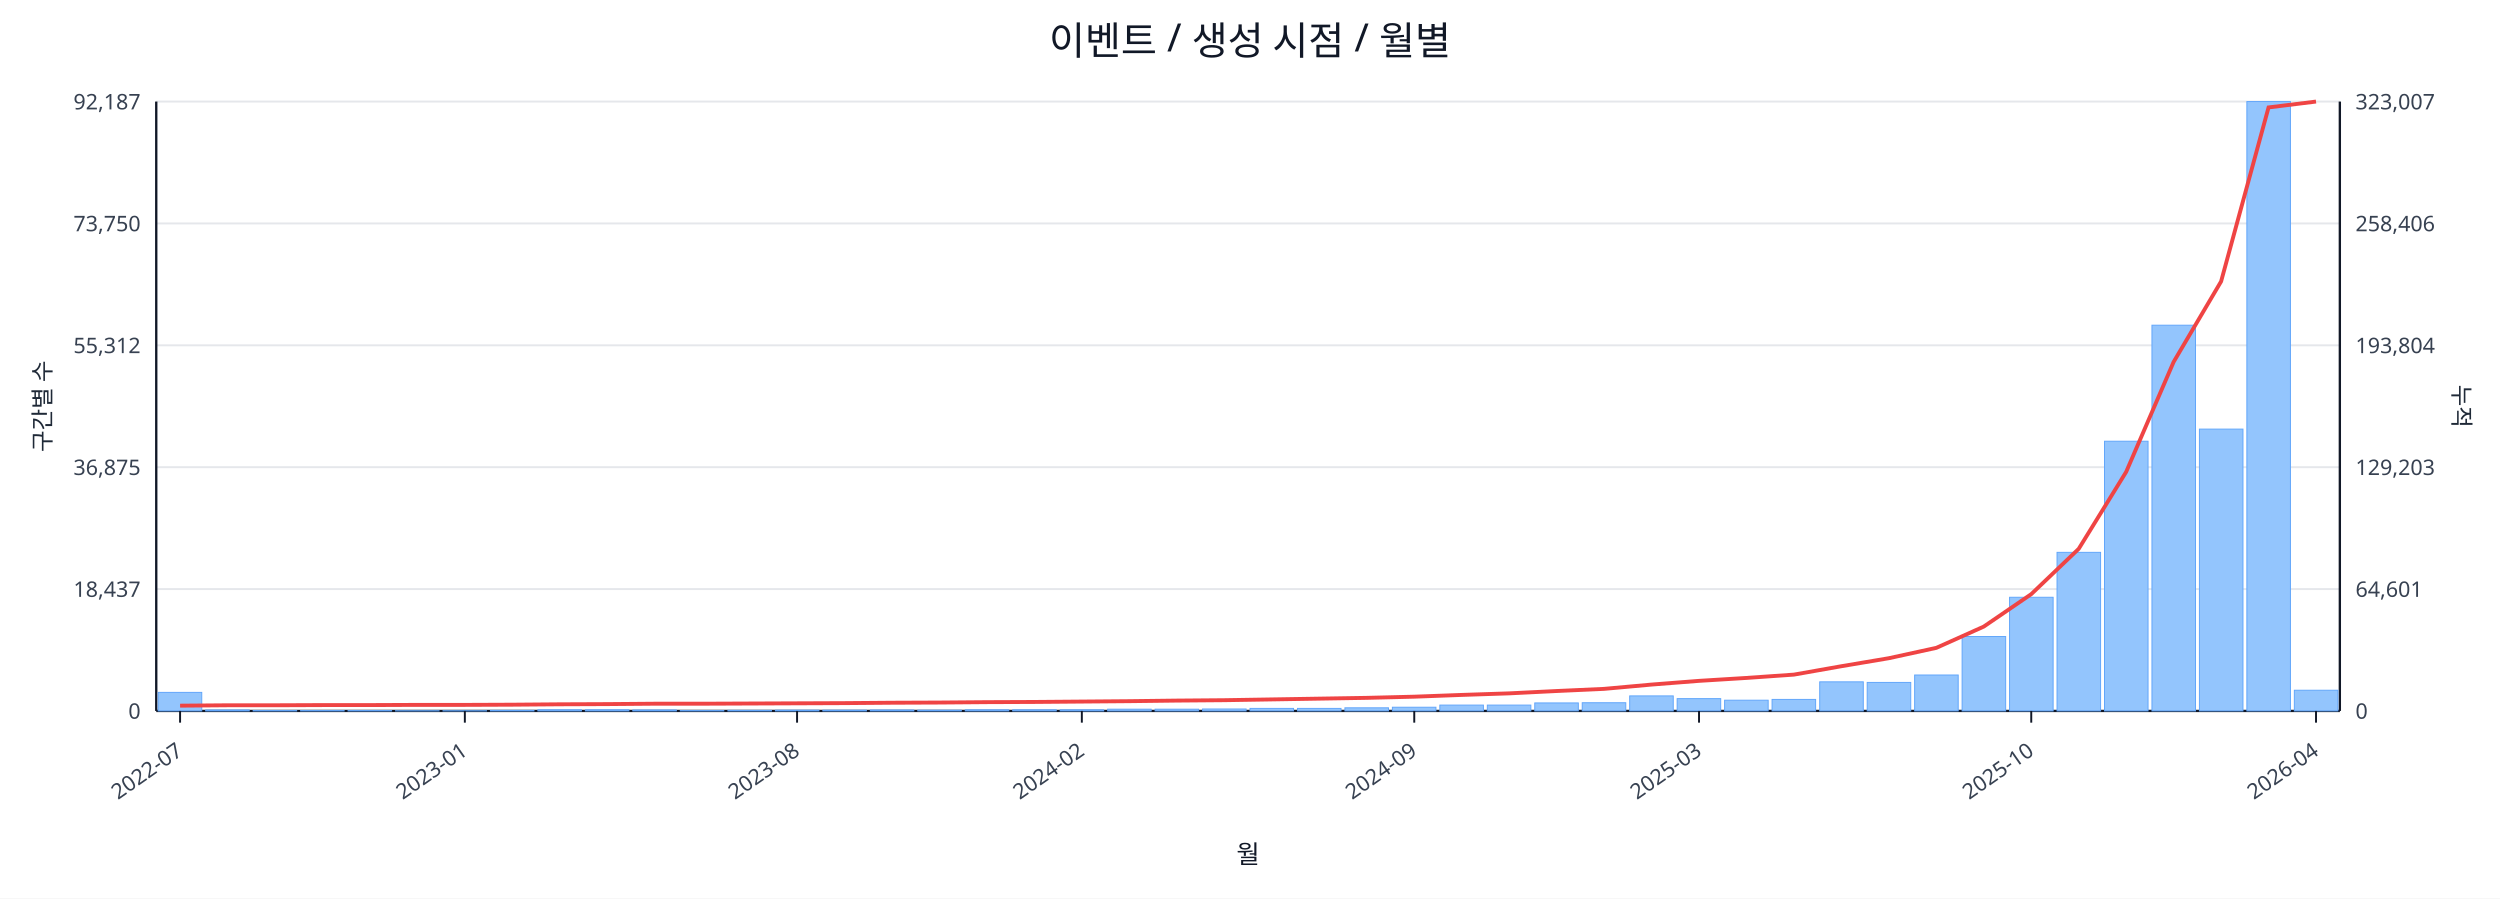
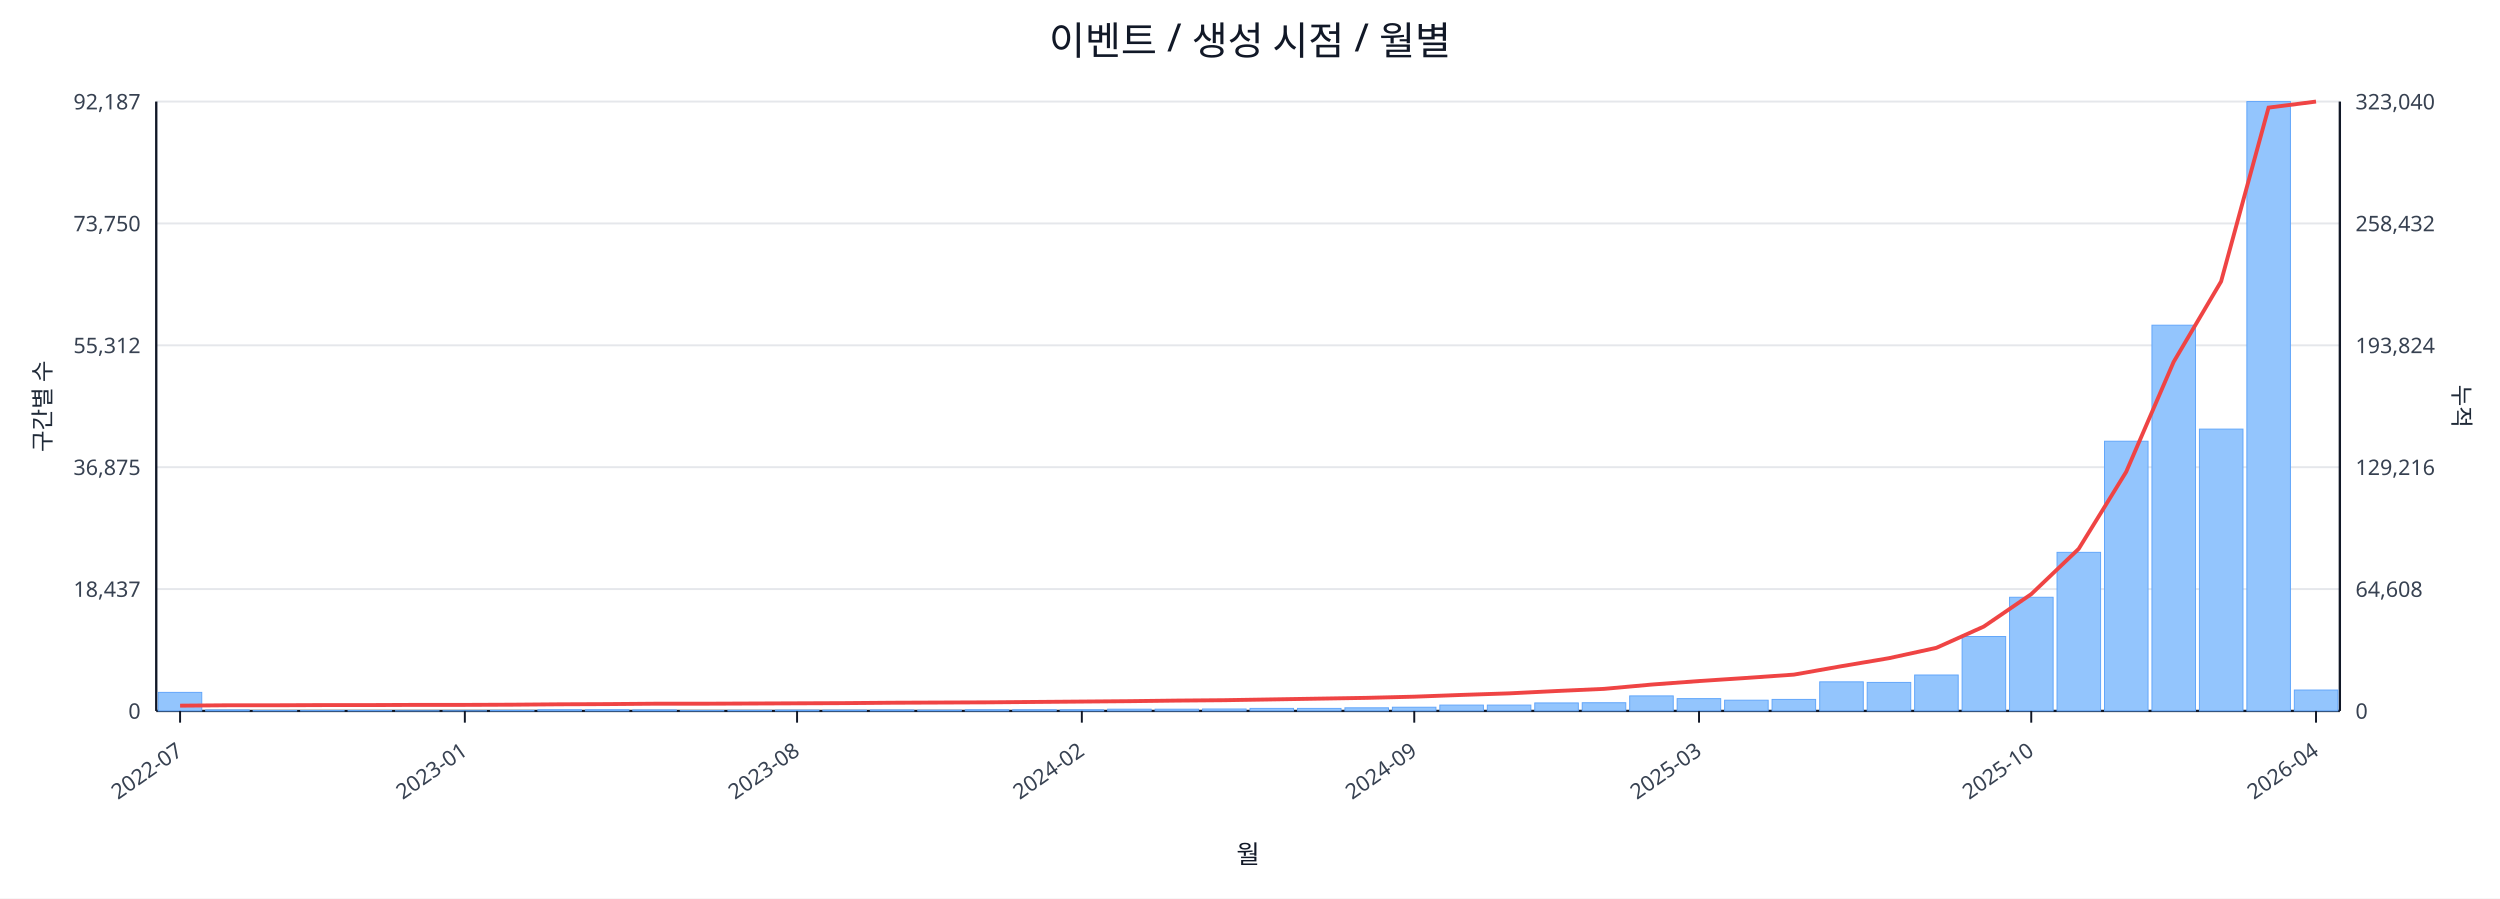
<svg xmlns="http://www.w3.org/2000/svg" width="1280" height="460" viewBox="0 0 1280 460">
  <rect x="0" y="0" width="100%" height="100%" fill="#ffffff" />
  <text x="640.0" y="28" font-size="20" text-anchor="middle" font-family="sans-serif" fill="#111827">이벤트 / 생성 시점 / 월별</text>
  <line x1="80.0" y1="52.0" x2="1198.0" y2="52.0" stroke="#e5e7eb" stroke-width="1" />
  <text x="72.0" y="56.0" font-size="11" text-anchor="end" font-family="sans-serif" fill="#374151">92,187</text>
-   <text x="1206.0" y="56.0" font-size="11" text-anchor="start" font-family="sans-serif" fill="#374151">323,007</text>
+   <text x="1206.0" y="56.0" font-size="11" text-anchor="start" font-family="sans-serif" fill="#374151">323,040</text>
  <line x1="80.0" y1="114.4" x2="1198.0" y2="114.4" stroke="#e5e7eb" stroke-width="1" />
  <text x="72.0" y="118.4" font-size="11" text-anchor="end" font-family="sans-serif" fill="#374151">73,750</text>
-   <text x="1206.0" y="118.4" font-size="11" text-anchor="start" font-family="sans-serif" fill="#374151">258,406</text>
+   <text x="1206.0" y="118.4" font-size="11" text-anchor="start" font-family="sans-serif" fill="#374151">258,432</text>
  <line x1="80.0" y1="176.8" x2="1198.0" y2="176.8" stroke="#e5e7eb" stroke-width="1" />
  <text x="72.0" y="180.8" font-size="11" text-anchor="end" font-family="sans-serif" fill="#374151">55,312</text>
-   <text x="1206.0" y="180.8" font-size="11" text-anchor="start" font-family="sans-serif" fill="#374151">193,804</text>
+   <text x="1206.0" y="180.8" font-size="11" text-anchor="start" font-family="sans-serif" fill="#374151">193,824</text>
  <line x1="80.0" y1="239.2" x2="1198.0" y2="239.2" stroke="#e5e7eb" stroke-width="1" />
  <text x="72.0" y="243.2" font-size="11" text-anchor="end" font-family="sans-serif" fill="#374151">36,875</text>
-   <text x="1206.0" y="243.2" font-size="11" text-anchor="start" font-family="sans-serif" fill="#374151">129,203</text>
+   <text x="1206.0" y="243.2" font-size="11" text-anchor="start" font-family="sans-serif" fill="#374151">129,216</text>
  <line x1="80.0" y1="301.6" x2="1198.0" y2="301.6" stroke="#e5e7eb" stroke-width="1" />
  <text x="72.0" y="305.6" font-size="11" text-anchor="end" font-family="sans-serif" fill="#374151">18,437</text>
-   <text x="1206.0" y="305.6" font-size="11" text-anchor="start" font-family="sans-serif" fill="#374151">64,601</text>
+   <text x="1206.0" y="305.6" font-size="11" text-anchor="start" font-family="sans-serif" fill="#374151">64,608</text>
  <line x1="80.0" y1="364.0" x2="1198.0" y2="364.0" stroke="#e5e7eb" stroke-width="1" />
  <text x="72.0" y="368.0" font-size="11" text-anchor="end" font-family="sans-serif" fill="#374151">0</text>
  <text x="1206.0" y="368.0" font-size="11" text-anchor="start" font-family="sans-serif" fill="#374151">0</text>
  <line x1="80.0" y1="364.0" x2="1198.0" y2="364.0" stroke="#111827" stroke-width="1.2" />
  <line x1="80.0" y1="52.0" x2="80.0" y2="364.0" stroke="#111827" stroke-width="1.2" />
  <line x1="1198.0" y1="52.0" x2="1198.0" y2="364.0" stroke="#111827" stroke-width="1.2" />
  <rect x="81.0" y="354.5" width="22.3" height="9.5" fill="#93c5fd" stroke="#60a5fa" stroke-width="0.5" />
  <rect x="105.3" y="363.5" width="22.3" height="0.5" fill="#93c5fd" stroke="#60a5fa" stroke-width="0.5" />
  <rect x="129.6" y="363.8" width="22.3" height="0.2" fill="#93c5fd" stroke="#60a5fa" stroke-width="0.5" />
  <rect x="153.9" y="363.8" width="22.3" height="0.2" fill="#93c5fd" stroke="#60a5fa" stroke-width="0.5" />
  <rect x="178.2" y="363.8" width="22.3" height="0.2" fill="#93c5fd" stroke="#60a5fa" stroke-width="0.5" />
  <rect x="202.5" y="363.9" width="22.3" height="0.1" fill="#93c5fd" stroke="#60a5fa" stroke-width="0.5" />
  <rect x="226.8" y="363.9" width="22.3" height="0.1" fill="#93c5fd" stroke="#60a5fa" stroke-width="0.5" />
  <rect x="251.1" y="363.7" width="22.3" height="0.3" fill="#93c5fd" stroke="#60a5fa" stroke-width="0.5" />
  <rect x="275.4" y="363.4" width="22.3" height="0.6" fill="#93c5fd" stroke="#60a5fa" stroke-width="0.5" />
  <rect x="299.7" y="363.4" width="22.3" height="0.6" fill="#93c5fd" stroke="#60a5fa" stroke-width="0.5" />
  <rect x="324.0" y="363.5" width="22.3" height="0.5" fill="#93c5fd" stroke="#60a5fa" stroke-width="0.5" />
  <rect x="348.3" y="363.8" width="22.3" height="0.2" fill="#93c5fd" stroke="#60a5fa" stroke-width="0.5" />
  <rect x="372.7" y="363.7" width="22.3" height="0.3" fill="#93c5fd" stroke="#60a5fa" stroke-width="0.5" />
  <rect x="397.0" y="363.6" width="22.3" height="0.4" fill="#93c5fd" stroke="#60a5fa" stroke-width="0.5" />
  <rect x="421.3" y="363.6" width="22.3" height="0.4" fill="#93c5fd" stroke="#60a5fa" stroke-width="0.5" />
  <rect x="445.6" y="363.5" width="22.3" height="0.5" fill="#93c5fd" stroke="#60a5fa" stroke-width="0.5" />
  <rect x="469.9" y="363.6" width="22.3" height="0.4" fill="#93c5fd" stroke="#60a5fa" stroke-width="0.5" />
  <rect x="494.2" y="363.4" width="22.3" height="0.6" fill="#93c5fd" stroke="#60a5fa" stroke-width="0.5" />
  <rect x="518.5" y="363.4" width="22.3" height="0.6" fill="#93c5fd" stroke="#60a5fa" stroke-width="0.5" />
  <rect x="542.8" y="363.4" width="22.3" height="0.6" fill="#93c5fd" stroke="#60a5fa" stroke-width="0.5" />
  <rect x="567.1" y="363.1" width="22.3" height="0.9" fill="#93c5fd" stroke="#60a5fa" stroke-width="0.5" />
  <rect x="591.4" y="363.1" width="22.3" height="0.9" fill="#93c5fd" stroke="#60a5fa" stroke-width="0.5" />
  <rect x="615.7" y="363.0" width="22.3" height="1.0" fill="#93c5fd" stroke="#60a5fa" stroke-width="0.5" />
  <rect x="640.0" y="362.7" width="22.3" height="1.3" fill="#93c5fd" stroke="#60a5fa" stroke-width="0.5" />
  <rect x="664.3" y="362.7" width="22.3" height="1.3" fill="#93c5fd" stroke="#60a5fa" stroke-width="0.5" />
  <rect x="688.6" y="362.4" width="22.3" height="1.6" fill="#93c5fd" stroke="#60a5fa" stroke-width="0.5" />
  <rect x="712.9" y="362.1" width="22.3" height="1.9" fill="#93c5fd" stroke="#60a5fa" stroke-width="0.5" />
  <rect x="737.2" y="361.0" width="22.3" height="3.0" fill="#93c5fd" stroke="#60a5fa" stroke-width="0.5" />
  <rect x="761.5" y="361.0" width="22.3" height="3.0" fill="#93c5fd" stroke="#60a5fa" stroke-width="0.5" />
  <rect x="785.8" y="359.9" width="22.3" height="4.1" fill="#93c5fd" stroke="#60a5fa" stroke-width="0.5" />
  <rect x="810.1" y="359.8" width="22.3" height="4.2" fill="#93c5fd" stroke="#60a5fa" stroke-width="0.5" />
  <rect x="834.4" y="356.3" width="22.3" height="7.7" fill="#93c5fd" stroke="#60a5fa" stroke-width="0.5" />
  <rect x="858.7" y="357.7" width="22.3" height="6.3" fill="#93c5fd" stroke="#60a5fa" stroke-width="0.5" />
  <rect x="883.0" y="358.5" width="22.3" height="5.5" fill="#93c5fd" stroke="#60a5fa" stroke-width="0.5" />
  <rect x="907.3" y="358.1" width="22.3" height="5.9" fill="#93c5fd" stroke="#60a5fa" stroke-width="0.5" />
  <rect x="931.7" y="349.1" width="22.3" height="14.9" fill="#93c5fd" stroke="#60a5fa" stroke-width="0.5" />
  <rect x="956.0" y="349.4" width="22.3" height="14.6" fill="#93c5fd" stroke="#60a5fa" stroke-width="0.5" />
  <rect x="980.3" y="345.6" width="22.3" height="18.4" fill="#93c5fd" stroke="#60a5fa" stroke-width="0.5" />
  <rect x="1004.6" y="325.9" width="22.3" height="38.1" fill="#93c5fd" stroke="#60a5fa" stroke-width="0.5" />
  <rect x="1028.9" y="305.8" width="22.3" height="58.2" fill="#93c5fd" stroke="#60a5fa" stroke-width="0.5" />
  <rect x="1053.2" y="282.8" width="22.3" height="81.2" fill="#93c5fd" stroke="#60a5fa" stroke-width="0.5" />
  <rect x="1077.5" y="225.9" width="22.3" height="138.1" fill="#93c5fd" stroke="#60a5fa" stroke-width="0.5" />
  <rect x="1101.8" y="166.5" width="22.3" height="197.5" fill="#93c5fd" stroke="#60a5fa" stroke-width="0.5" />
  <rect x="1126.1" y="219.7" width="22.3" height="144.3" fill="#93c5fd" stroke="#60a5fa" stroke-width="0.5" />
  <rect x="1150.4" y="52.0" width="22.3" height="312.0" fill="#93c5fd" stroke="#60a5fa" stroke-width="0.5" />
-   <rect x="1174.7" y="353.4" width="22.3" height="10.6" fill="#93c5fd" stroke="#60a5fa" stroke-width="0.5" />
-   <polyline fill="none" stroke="#ef4444" stroke-width="2" points="92.2,361.3 116.5,361.1 140.8,361.1 165.1,361.0 189.4,361.0 213.7,360.9 238.0,360.9 262.3,360.8 286.6,360.6 310.9,360.5 335.2,360.3 359.5,360.3 383.8,360.2 408.1,360.1 432.4,360.0 456.7,359.8 481.0,359.7 505.3,359.5 529.6,359.4 553.9,359.2 578.2,359.0 602.5,358.7 626.8,358.5 651.2,358.1 675.5,357.7 699.8,357.3 724.1,356.7 748.4,355.8 772.7,355.0 797.0,353.8 821.3,352.7 845.6,350.5 869.9,348.6 894.2,347.1 918.5,345.4 942.8,341.1 967.1,337.0 991.4,331.7 1015.7,320.8 1040.0,304.2 1064.3,281.0 1088.6,241.6 1112.9,185.3 1137.2,144.1 1161.5,55.0 1185.8,52.0" />
+   <rect x="1174.7" y="353.3" width="22.3" height="10.7" fill="#93c5fd" stroke="#60a5fa" stroke-width="0.5" />
+   <polyline fill="none" stroke="#ef4444" stroke-width="2" points="92.2,361.3 116.5,361.1 140.8,361.1 165.1,361.0 189.4,361.0 213.7,360.9 238.0,360.9 262.3,360.8 286.6,360.6 310.9,360.5 335.2,360.3 359.5,360.3 383.8,360.2 408.1,360.1 432.4,360.0 456.7,359.8 481.0,359.7 505.3,359.6 529.6,359.4 553.9,359.2 578.2,359.0 602.5,358.7 626.8,358.5 651.2,358.1 675.5,357.7 699.8,357.3 724.1,356.7 748.4,355.8 772.7,355.0 797.0,353.8 821.3,352.7 845.6,350.5 869.9,348.7 894.2,347.1 918.5,345.4 942.8,341.1 967.1,337.0 991.4,331.7 1015.7,320.8 1040.0,304.2 1064.3,281.0 1088.6,241.6 1112.9,185.3 1137.2,144.1 1161.5,55.1 1185.8,52.0" />
  <line x1="92.2" y1="364.0" x2="92.2" y2="370.0" stroke="#111827" stroke-width="1" />
  <text x="94.2" y="386.0" font-size="11" text-anchor="end" transform="rotate(-35 94.2 386.0)" font-family="sans-serif" fill="#374151">2022-07</text>
  <line x1="238.0" y1="364.0" x2="238.0" y2="370.0" stroke="#111827" stroke-width="1" />
  <text x="240.0" y="386.0" font-size="11" text-anchor="end" transform="rotate(-35 240.0 386.0)" font-family="sans-serif" fill="#374151">2023-01</text>
  <line x1="408.1" y1="364.0" x2="408.1" y2="370.0" stroke="#111827" stroke-width="1" />
  <text x="410.1" y="386.0" font-size="11" text-anchor="end" transform="rotate(-35 410.1 386.0)" font-family="sans-serif" fill="#374151">2023-08</text>
  <line x1="553.9" y1="364.0" x2="553.9" y2="370.0" stroke="#111827" stroke-width="1" />
  <text x="555.9" y="386.0" font-size="11" text-anchor="end" transform="rotate(-35 555.9 386.0)" font-family="sans-serif" fill="#374151">2024-02</text>
  <line x1="724.1" y1="364.0" x2="724.1" y2="370.0" stroke="#111827" stroke-width="1" />
  <text x="726.1" y="386.0" font-size="11" text-anchor="end" transform="rotate(-35 726.1 386.0)" font-family="sans-serif" fill="#374151">2024-09</text>
  <line x1="869.9" y1="364.0" x2="869.9" y2="370.0" stroke="#111827" stroke-width="1" />
  <text x="871.9" y="386.0" font-size="11" text-anchor="end" transform="rotate(-35 871.9 386.0)" font-family="sans-serif" fill="#374151">2025-03</text>
  <line x1="1040.0" y1="364.0" x2="1040.0" y2="370.0" stroke="#111827" stroke-width="1" />
  <text x="1042.0" y="386.0" font-size="11" text-anchor="end" transform="rotate(-35 1042.0 386.0)" font-family="sans-serif" fill="#374151">2025-10</text>
  <line x1="1185.8" y1="364.0" x2="1185.8" y2="370.0" stroke="#111827" stroke-width="1" />
  <text x="1187.8" y="386.0" font-size="11" text-anchor="end" transform="rotate(-35 1187.8 386.0)" font-family="sans-serif" fill="#374151">2026-04</text>
  <text x="26" y="208.0" font-size="12" transform="rotate(-90 26 208.0)" text-anchor="middle" font-family="sans-serif" fill="#1f2937">구간별 수</text>
  <text x="1256.0" y="208.0" font-size="12" transform="rotate(90 1256.0 208.0)" text-anchor="middle" font-family="sans-serif" fill="#1f2937">누적</text>
  <text x="639.0" y="442.0" font-size="13" text-anchor="middle" font-family="sans-serif" fill="#111827">월</text>
</svg>
